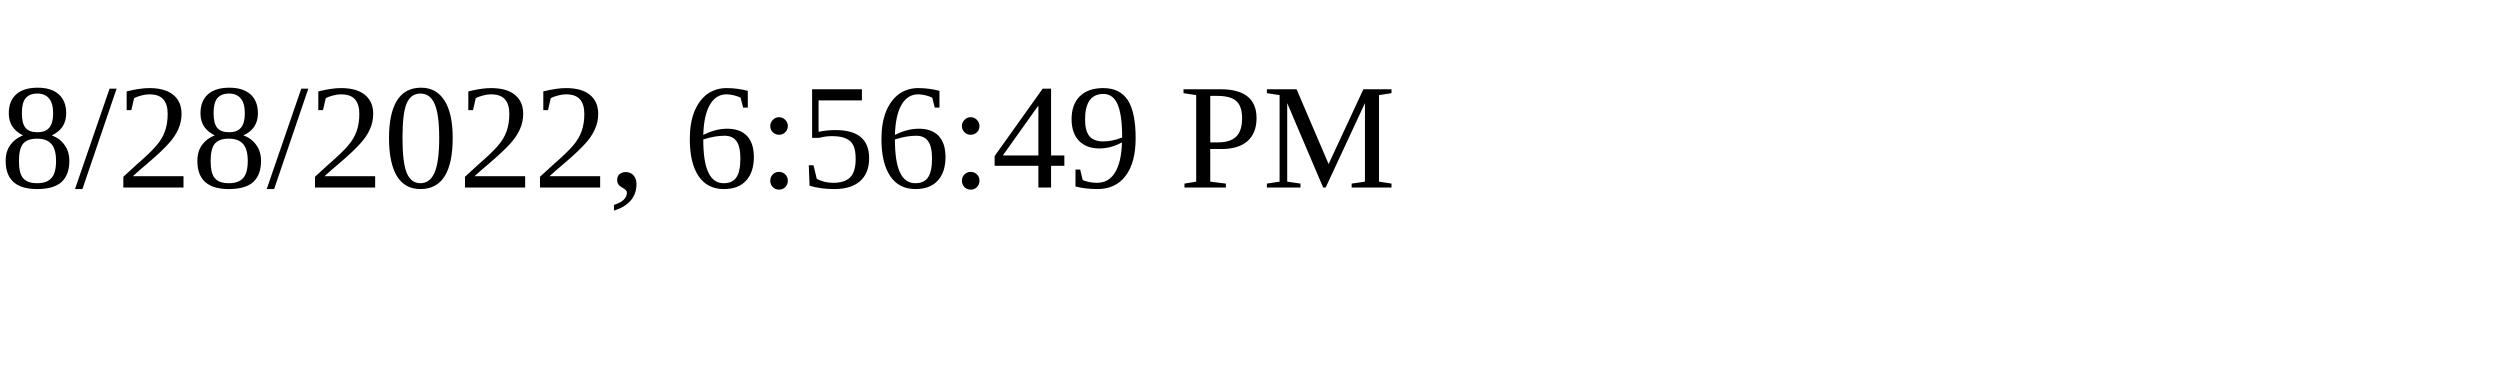
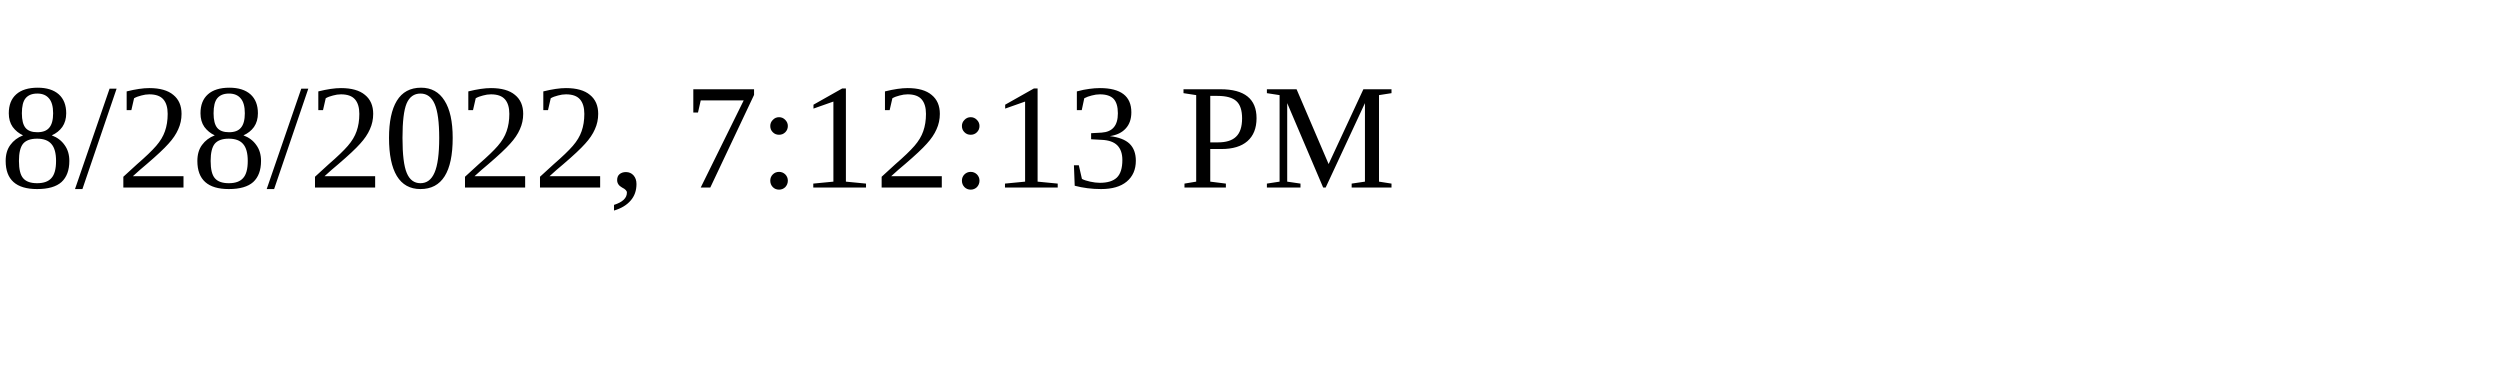
<svg xmlns="http://www.w3.org/2000/svg" height="30" width="200">
-   <text x="0" y="15">8/28/2022, 6:56:49 PM</text>
+   <text x="0" y="15">8/28/2022, 7:12:13 PM</text>
</svg>
